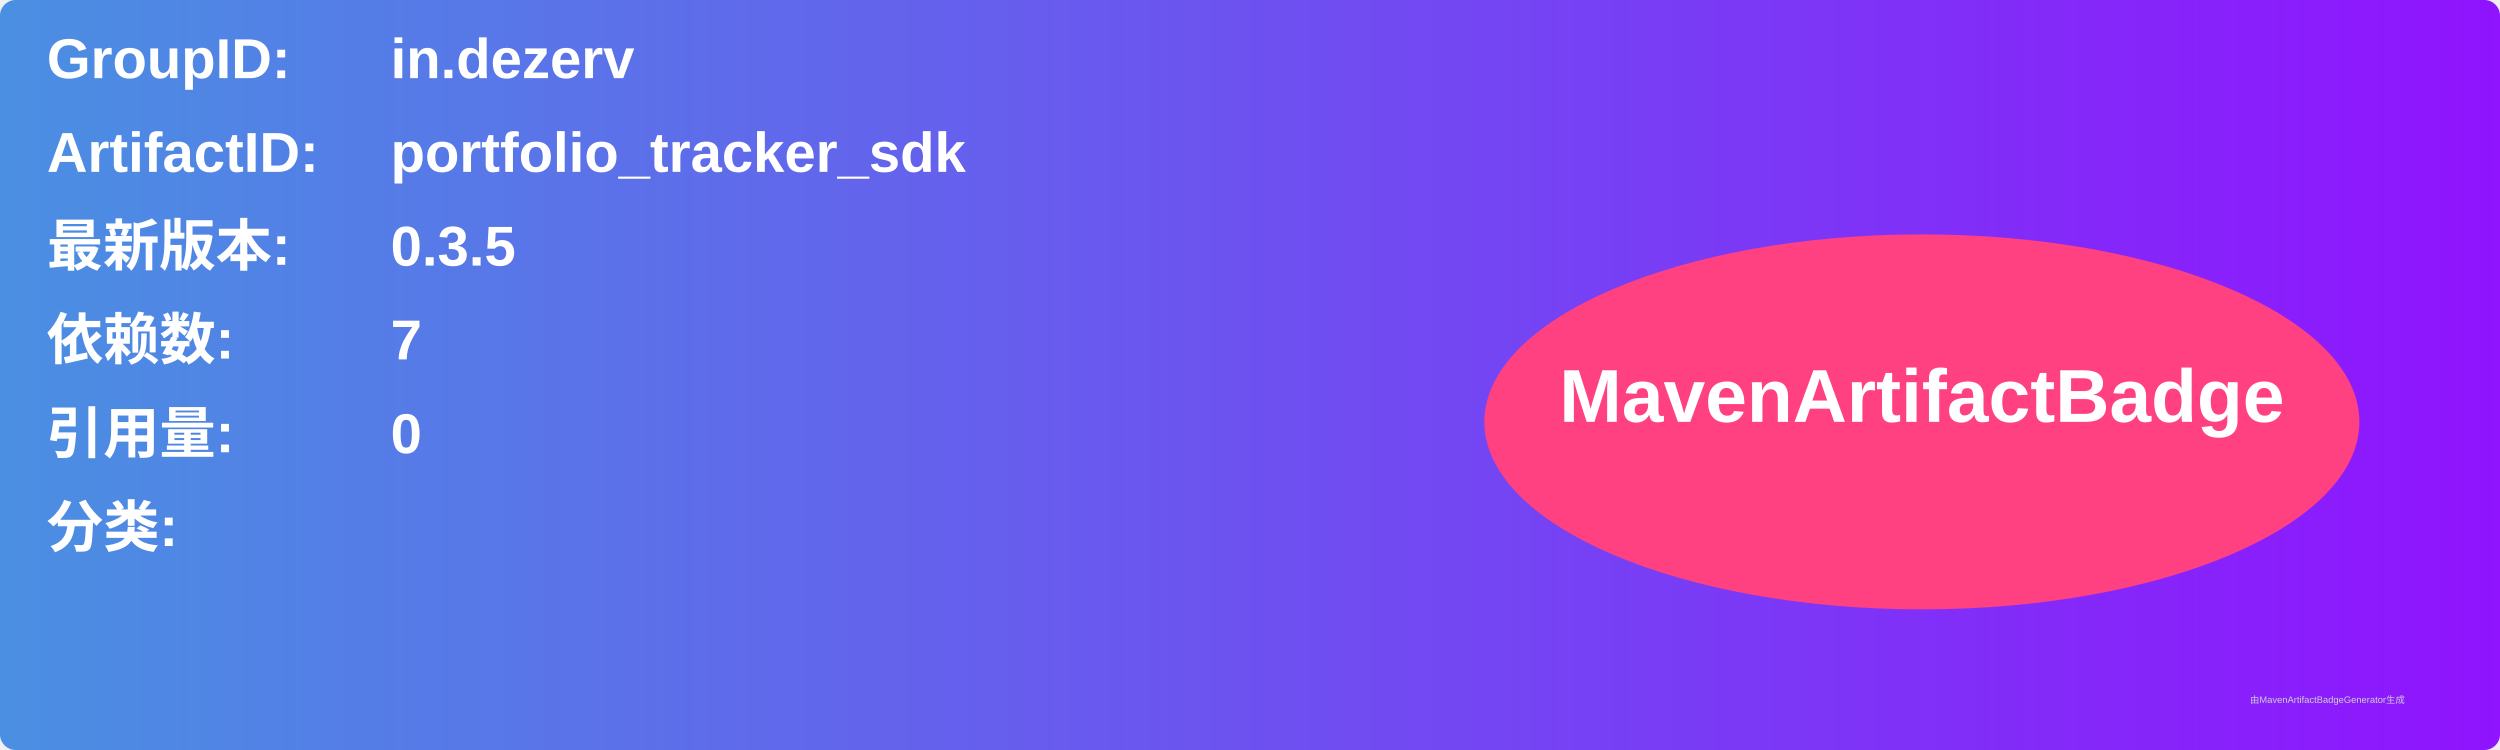
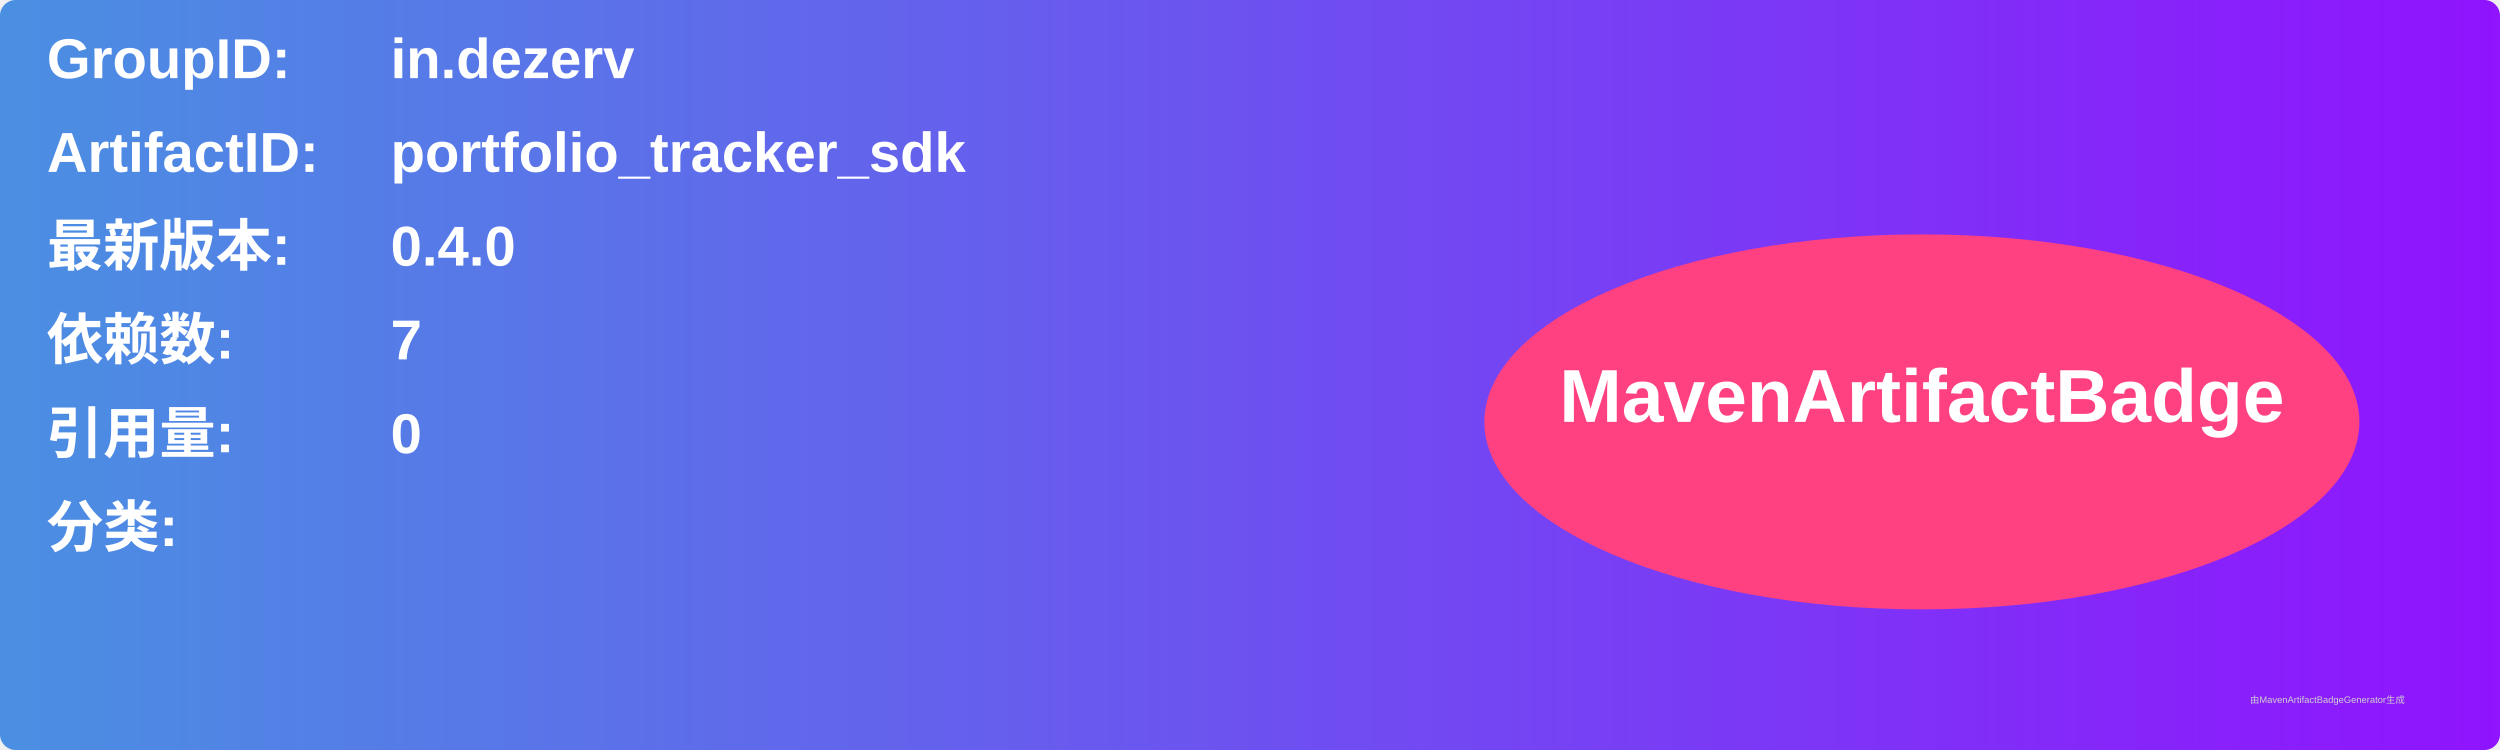
<svg xmlns="http://www.w3.org/2000/svg" width="800" height="240" viewBox="0 0 800 240">
  <linearGradient id="grad" x1="0%" y1="0%" x2="100%" y2="0%">
    <stop offset="0%" stop-color="#4a90e2" />
    <stop offset="100%" stop-color="#9013fe" />
  </linearGradient>
  <rect width="100%" height="100%" rx="5" ry="5" fill="url(#grad)" />
  <g transform="translate(15, 15)">
    <text x="0" y="10" font-family="Arial" font-size="18" fill="white" font-weight="bold" width="260">GroupID:</text>
    <text x="110" y="10" font-family="Arial" font-size="18" fill="white" font-weight="bold" width="460">in.dezerv</text>
    <text x="0" y="40" font-family="Arial" font-size="18" fill="white" font-weight="bold" width="260">ArtifactID:</text>
    <text x="110" y="40" font-family="Arial" font-size="18" fill="white" font-weight="bold" width="460">portfolio_tracker_sdk</text>
    <text x="0" y="70" font-family="Arial" font-size="18" fill="white" font-weight="bold">最新版本:</text>
    <text x="110" y="70" font-family="Arial" font-size="18" fill="white" font-weight="bold">
-       <tspan font-weight="bold">0.3.5</tspan>
+       <tspan font-weight="bold">0.4.0</tspan>
    </text>
    <text x="0" y="100" font-family="Arial" font-size="18" fill="white" font-weight="bold">依赖数: </text>
    <text x="110" y="100" font-family="Arial" font-size="18" fill="white">
      <tspan font-weight="bold">7</tspan>
    </text>
    <text x="0" y="130" font-family="Arial" font-size="18" fill="white" font-weight="bold">引用量: </text>
    <text x="110" y="130" font-family="Arial" font-size="18" fill="white">
      <tspan font-weight="bold">0</tspan>
    </text>
    <text x="0" y="160" font-family="Arial" font-size="18" fill="white" font-weight="bold">分类:</text>
    <text x="10" y="190" font-family="Arial" font-size="10" fill="white">
      <tspan font-weight="bold" />
    </text>
    <ellipse cx="600" cy="120" rx="140" ry="60" fill="#ff4081" />
    <text x="600" y="120" text-anchor="middle" font-family="Arial" font-size="24" fill="white" font-weight="bold">MavenArtifactBadge</text>
  </g>
  <text x="720" y="225" font-family="Arial" font-size="3" fill="#d0d0d0">由MavenArtifactBadgeGenerator生成</text>
</svg>
